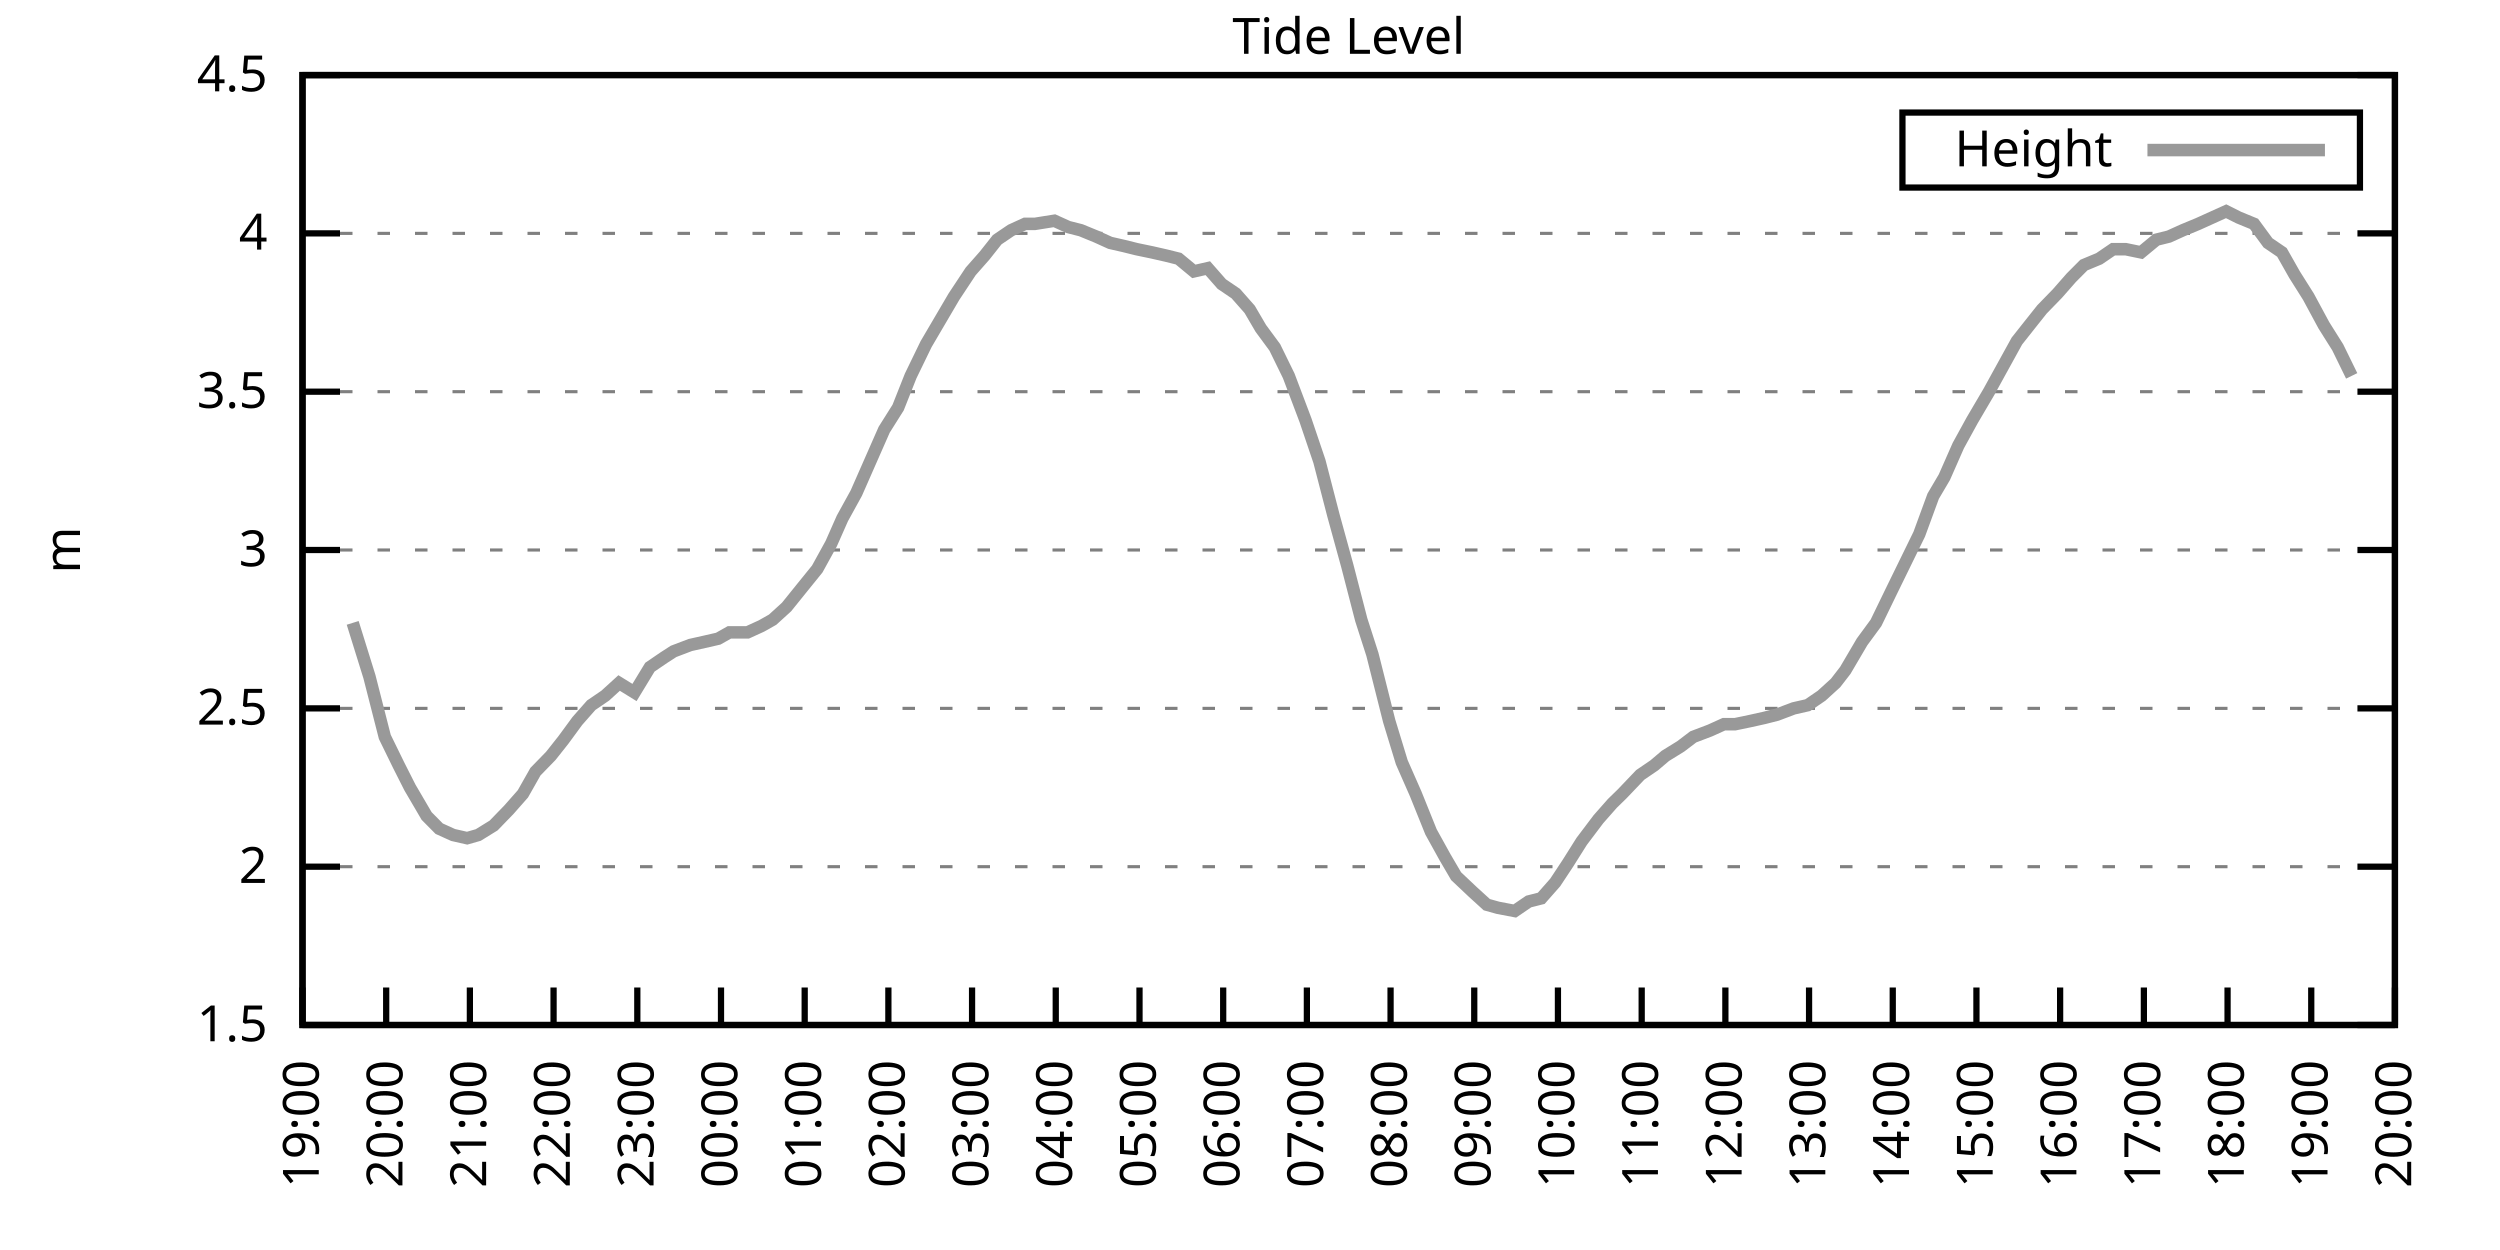
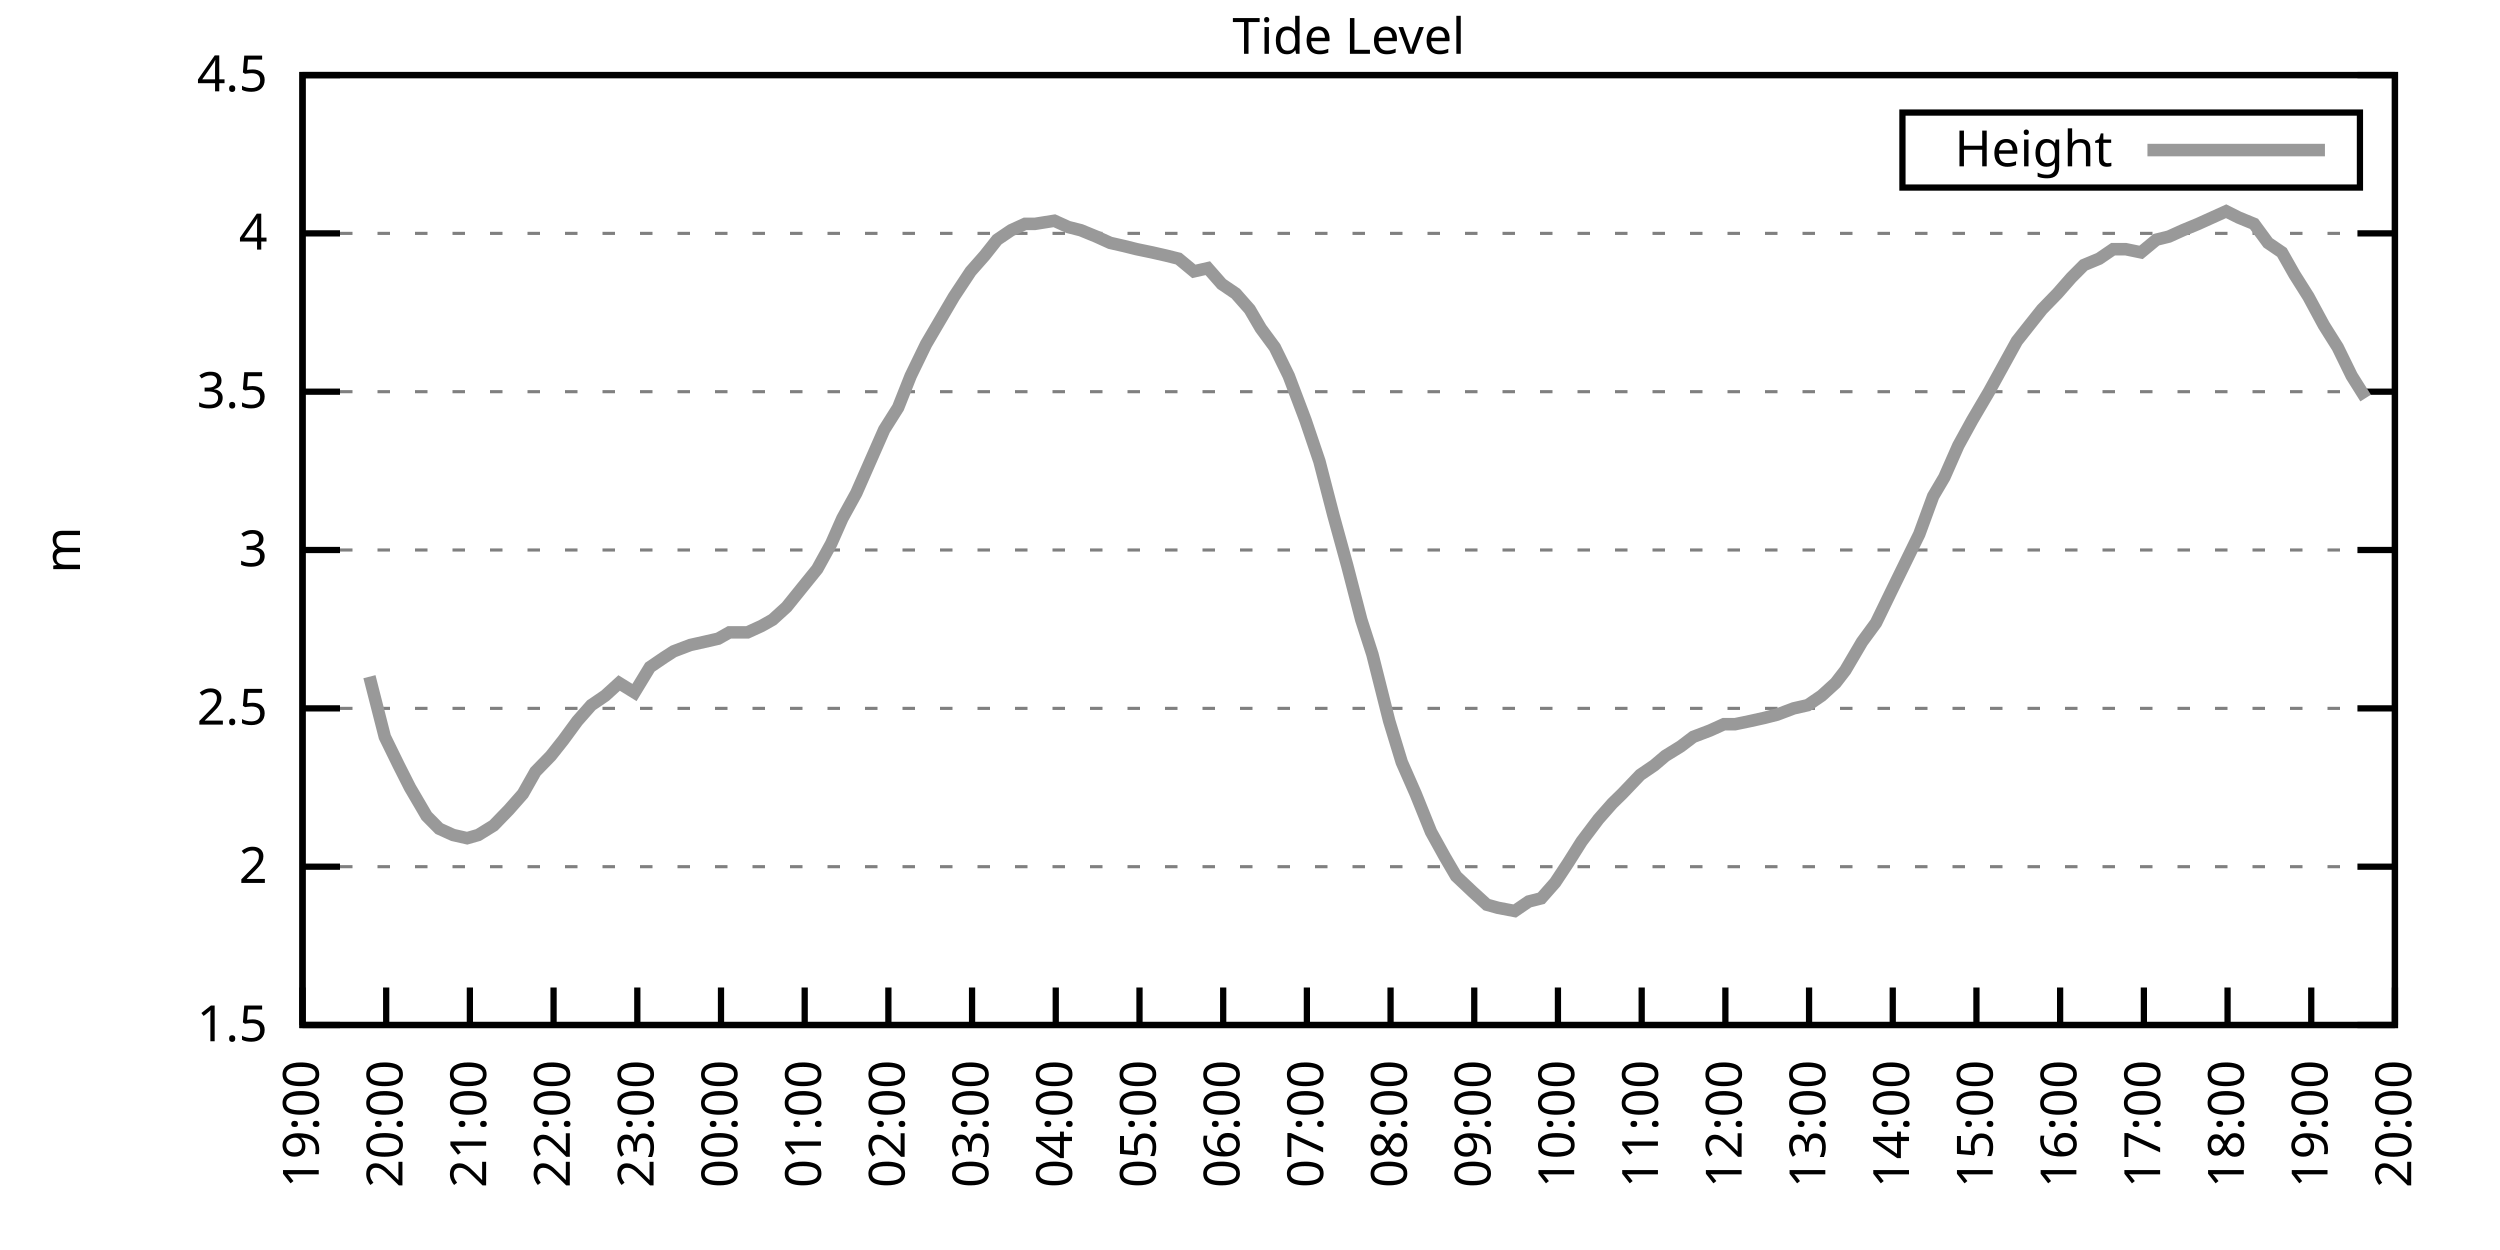
<svg xmlns="http://www.w3.org/2000/svg" xmlns:xlink="http://www.w3.org/1999/xlink" width="400" height="200" viewBox="0 0 400 200">
  <g id="gnuplot_canvas">
    <rect x="0" y="0" width="400" height="200" fill="none" />
    <defs>
      <circle id="gpDot" r="0.5" stroke-width="0.5" stroke="currentColor" />
      <path id="gpPt0" stroke-width="0.333" stroke="currentColor" d="M-1,0 h2 M0,-1 v2" />
      <path id="gpPt1" stroke-width="0.333" stroke="currentColor" d="M-1,-1 L1,1 M1,-1 L-1,1" />
      <path id="gpPt2" stroke-width="0.333" stroke="currentColor" d="M-1,0 L1,0 M0,-1 L0,1 M-1,-1 L1,1 M-1,1 L1,-1" />
      <rect id="gpPt3" stroke-width="0.333" stroke="currentColor" x="-1" y="-1" width="2" height="2" />
      <rect id="gpPt4" stroke-width="0.333" stroke="currentColor" fill="currentColor" x="-1" y="-1" width="2" height="2" />
      <circle id="gpPt5" stroke-width="0.333" stroke="currentColor" cx="0" cy="0" r="1" />
      <use xlink:href="#gpPt5" id="gpPt6" fill="currentColor" stroke="none" />
      <path id="gpPt7" stroke-width="0.333" stroke="currentColor" d="M0,-1.33 L-1.33,0.67 L1.33,0.67 z" />
      <use xlink:href="#gpPt7" id="gpPt8" fill="currentColor" stroke="none" />
      <use xlink:href="#gpPt7" id="gpPt9" stroke="currentColor" transform="rotate(180)" />
      <use xlink:href="#gpPt9" id="gpPt10" fill="currentColor" stroke="none" />
      <use xlink:href="#gpPt3" id="gpPt11" stroke="currentColor" transform="rotate(45)" />
      <use xlink:href="#gpPt11" id="gpPt12" fill="currentColor" stroke="none" />
      <path id="gpPt13" stroke-width="0.333" stroke="currentColor" d="M0,1.330 L1.265,0.411 L0.782,-1.067 L-0.782,-1.076 L-1.265,0.411 z" />
      <use xlink:href="#gpPt13" id="gpPt14" fill="currentColor" stroke="none" />
      <filter id="textbox" filterUnits="objectBoundingBox" x="0" y="0" height="1" width="1">
        <feFlood flood-color="white" flood-opacity="1" result="bgnd" />
        <feComposite in="SourceGraphic" in2="bgnd" operator="atop" />
      </filter>
      <filter id="greybox" filterUnits="objectBoundingBox" x="0" y="0" height="1" width="1">
        <feFlood flood-color="lightgrey" flood-opacity="1" result="grey" />
        <feComposite in="SourceGraphic" in2="grey" operator="atop" />
      </filter>
    </defs>
    <g fill="none" color="white" stroke="currentColor" stroke-width="1.00" stroke-linecap="butt" stroke-linejoin="miter">
</g>
    <g fill="none" color="black" stroke="currentColor" stroke-width="1.00" stroke-linecap="butt" stroke-linejoin="miter">
      <g stroke="none" shape-rendering="crispEdges">
        <polygon fill="rgb(255, 255, 255)" points="48.40,164.00 383.18,164.00 383.18,12.02 48.40,12.02 " />
      </g>
    </g>
    <g fill="none" color="black" stroke="currentColor" stroke-width="1.00" stroke-linecap="butt" stroke-linejoin="miter">
</g>
    <g fill="none" color="black" stroke="black" stroke-width="0.50" stroke-linecap="butt" stroke-linejoin="miter">
</g>
    <g fill="none" color="gray" stroke="currentColor" stroke-width="0.50" stroke-linecap="butt" stroke-linejoin="miter">
      <path stroke="gray" stroke-dasharray="2,4" class="gridline" d="M48.40,164.00 L383.19,164.00  " />
    </g>
    <g fill="none" color="gray" stroke="gray" stroke-width="1.00" stroke-linecap="butt" stroke-linejoin="miter">
</g>
    <g fill="none" color="black" stroke="currentColor" stroke-width="1.00" stroke-linecap="butt" stroke-linejoin="miter">
      <path stroke="black" d="M48.40,164.00 L54.40,164.00 M383.19,164.00 L377.19,164.00  " />
      <g transform="translate(42.80,166.60)" stroke="none" fill="black" font-family="Sans" font-size="8.00" text-anchor="end">
        <text>
          <tspan font-family="Sans"> 1.5</tspan>
        </text>
      </g>
    </g>
    <g fill="none" color="black" stroke="currentColor" stroke-width="1.00" stroke-linecap="butt" stroke-linejoin="miter">
</g>
    <g fill="none" color="black" stroke="black" stroke-width="0.50" stroke-linecap="butt" stroke-linejoin="miter">
</g>
    <g fill="none" color="gray" stroke="currentColor" stroke-width="0.50" stroke-linecap="butt" stroke-linejoin="miter">
      <path stroke="gray" stroke-dasharray="2,4" class="gridline" d="M48.40,138.67 L383.19,138.67  " />
    </g>
    <g fill="none" color="gray" stroke="gray" stroke-width="1.00" stroke-linecap="butt" stroke-linejoin="miter">
</g>
    <g fill="none" color="black" stroke="currentColor" stroke-width="1.00" stroke-linecap="butt" stroke-linejoin="miter">
      <path stroke="black" d="M48.40,138.67 L54.40,138.67 M383.19,138.67 L377.19,138.67  " />
      <g transform="translate(42.80,141.27)" stroke="none" fill="black" font-family="Sans" font-size="8.00" text-anchor="end">
        <text>
          <tspan font-family="Sans"> 2</tspan>
        </text>
      </g>
    </g>
    <g fill="none" color="black" stroke="currentColor" stroke-width="1.00" stroke-linecap="butt" stroke-linejoin="miter">
</g>
    <g fill="none" color="black" stroke="black" stroke-width="0.50" stroke-linecap="butt" stroke-linejoin="miter">
</g>
    <g fill="none" color="gray" stroke="currentColor" stroke-width="0.50" stroke-linecap="butt" stroke-linejoin="miter">
      <path stroke="gray" stroke-dasharray="2,4" class="gridline" d="M48.40,113.34 L383.19,113.34  " />
    </g>
    <g fill="none" color="gray" stroke="gray" stroke-width="1.00" stroke-linecap="butt" stroke-linejoin="miter">
</g>
    <g fill="none" color="black" stroke="currentColor" stroke-width="1.00" stroke-linecap="butt" stroke-linejoin="miter">
      <path stroke="black" d="M48.40,113.34 L54.40,113.34 M383.19,113.34 L377.19,113.34  " />
      <g transform="translate(42.80,115.94)" stroke="none" fill="black" font-family="Sans" font-size="8.00" text-anchor="end">
        <text>
          <tspan font-family="Sans"> 2.5</tspan>
        </text>
      </g>
    </g>
    <g fill="none" color="black" stroke="currentColor" stroke-width="1.00" stroke-linecap="butt" stroke-linejoin="miter">
</g>
    <g fill="none" color="black" stroke="black" stroke-width="0.50" stroke-linecap="butt" stroke-linejoin="miter">
</g>
    <g fill="none" color="gray" stroke="currentColor" stroke-width="0.50" stroke-linecap="butt" stroke-linejoin="miter">
      <path stroke="gray" stroke-dasharray="2,4" class="gridline" d="M48.40,88.00 L383.19,88.00  " />
    </g>
    <g fill="none" color="gray" stroke="gray" stroke-width="1.00" stroke-linecap="butt" stroke-linejoin="miter">
</g>
    <g fill="none" color="black" stroke="currentColor" stroke-width="1.00" stroke-linecap="butt" stroke-linejoin="miter">
      <path stroke="black" d="M48.40,88.00 L54.40,88.00 M383.19,88.00 L377.19,88.00  " />
      <g transform="translate(42.80,90.60)" stroke="none" fill="black" font-family="Sans" font-size="8.00" text-anchor="end">
        <text>
          <tspan font-family="Sans"> 3</tspan>
        </text>
      </g>
    </g>
    <g fill="none" color="black" stroke="currentColor" stroke-width="1.00" stroke-linecap="butt" stroke-linejoin="miter">
</g>
    <g fill="none" color="black" stroke="black" stroke-width="0.50" stroke-linecap="butt" stroke-linejoin="miter">
</g>
    <g fill="none" color="gray" stroke="currentColor" stroke-width="0.50" stroke-linecap="butt" stroke-linejoin="miter">
      <path stroke="gray" stroke-dasharray="2,4" class="gridline" d="M48.40,62.67 L383.19,62.67  " />
    </g>
    <g fill="none" color="gray" stroke="gray" stroke-width="1.00" stroke-linecap="butt" stroke-linejoin="miter">
</g>
    <g fill="none" color="black" stroke="currentColor" stroke-width="1.00" stroke-linecap="butt" stroke-linejoin="miter">
      <path stroke="black" d="M48.40,62.67 L54.40,62.67 M383.19,62.67 L377.19,62.67  " />
      <g transform="translate(42.80,65.27)" stroke="none" fill="black" font-family="Sans" font-size="8.00" text-anchor="end">
        <text>
          <tspan font-family="Sans"> 3.5</tspan>
        </text>
      </g>
    </g>
    <g fill="none" color="black" stroke="currentColor" stroke-width="1.00" stroke-linecap="butt" stroke-linejoin="miter">
</g>
    <g fill="none" color="black" stroke="black" stroke-width="0.50" stroke-linecap="butt" stroke-linejoin="miter">
</g>
    <g fill="none" color="gray" stroke="currentColor" stroke-width="0.50" stroke-linecap="butt" stroke-linejoin="miter">
      <path stroke="gray" stroke-dasharray="2,4" class="gridline" d="M48.40,37.34 L383.19,37.34  " />
    </g>
    <g fill="none" color="gray" stroke="gray" stroke-width="1.00" stroke-linecap="butt" stroke-linejoin="miter">
</g>
    <g fill="none" color="black" stroke="currentColor" stroke-width="1.00" stroke-linecap="butt" stroke-linejoin="miter">
      <path stroke="black" d="M48.40,37.34 L54.40,37.34 M383.19,37.34 L377.19,37.34  " />
      <g transform="translate(42.80,39.94)" stroke="none" fill="black" font-family="Sans" font-size="8.00" text-anchor="end">
        <text>
          <tspan font-family="Sans"> 4</tspan>
        </text>
      </g>
    </g>
    <g fill="none" color="black" stroke="currentColor" stroke-width="1.00" stroke-linecap="butt" stroke-linejoin="miter">
</g>
    <g fill="none" color="black" stroke="black" stroke-width="0.50" stroke-linecap="butt" stroke-linejoin="miter">
</g>
    <g fill="none" color="gray" stroke="currentColor" stroke-width="0.50" stroke-linecap="butt" stroke-linejoin="miter">
      <path stroke="gray" stroke-dasharray="2,4" class="gridline" d="M48.40,12.01 L383.19,12.01  " />
    </g>
    <g fill="none" color="gray" stroke="gray" stroke-width="1.00" stroke-linecap="butt" stroke-linejoin="miter">
</g>
    <g fill="none" color="black" stroke="currentColor" stroke-width="1.00" stroke-linecap="butt" stroke-linejoin="miter">
      <path stroke="black" d="M48.40,12.01 L54.40,12.01 M383.19,12.01 L377.19,12.01  " />
      <g transform="translate(42.80,14.61)" stroke="none" fill="black" font-family="Sans" font-size="8.00" text-anchor="end">
        <text>
          <tspan font-family="Sans"> 4.5</tspan>
        </text>
      </g>
    </g>
    <g fill="none" color="black" stroke="currentColor" stroke-width="1.00" stroke-linecap="butt" stroke-linejoin="miter">
      <path stroke="black" d="M48.40,164.00 L48.40,158.00  " />
      <g transform="translate(51.00,169.60) rotate(270.00)" stroke="none" fill="black" font-family="Sans" font-size="8.00" text-anchor="end">
        <text>
          <tspan font-family="Sans">19:00</tspan>
        </text>
      </g>
    </g>
    <g fill="none" color="black" stroke="currentColor" stroke-width="1.00" stroke-linecap="butt" stroke-linejoin="miter">
      <path stroke="black" d="M61.79,164.00 L61.79,158.00  " />
      <g transform="translate(64.39,169.60) rotate(270.00)" stroke="none" fill="black" font-family="Sans" font-size="8.00" text-anchor="end">
        <text>
          <tspan font-family="Sans">20:00</tspan>
        </text>
      </g>
    </g>
    <g fill="none" color="black" stroke="currentColor" stroke-width="1.00" stroke-linecap="butt" stroke-linejoin="miter">
      <path stroke="black" d="M75.18,164.00 L75.18,158.00  " />
      <g transform="translate(77.78,169.60) rotate(270.00)" stroke="none" fill="black" font-family="Sans" font-size="8.00" text-anchor="end">
        <text>
          <tspan font-family="Sans">21:00</tspan>
        </text>
      </g>
    </g>
    <g fill="none" color="black" stroke="currentColor" stroke-width="1.00" stroke-linecap="butt" stroke-linejoin="miter">
      <path stroke="black" d="M88.57,164.00 L88.57,158.00  " />
      <g transform="translate(91.17,169.60) rotate(270.00)" stroke="none" fill="black" font-family="Sans" font-size="8.00" text-anchor="end">
        <text>
          <tspan font-family="Sans">22:00</tspan>
        </text>
      </g>
    </g>
    <g fill="none" color="black" stroke="currentColor" stroke-width="1.00" stroke-linecap="butt" stroke-linejoin="miter">
      <path stroke="black" d="M101.97,164.00 L101.97,158.00  " />
      <g transform="translate(104.57,169.60) rotate(270.00)" stroke="none" fill="black" font-family="Sans" font-size="8.00" text-anchor="end">
        <text>
          <tspan font-family="Sans">23:00</tspan>
        </text>
      </g>
    </g>
    <g fill="none" color="black" stroke="currentColor" stroke-width="1.00" stroke-linecap="butt" stroke-linejoin="miter">
      <path stroke="black" d="M115.36,164.00 L115.36,158.00  " />
      <g transform="translate(117.96,169.60) rotate(270.00)" stroke="none" fill="black" font-family="Sans" font-size="8.00" text-anchor="end">
        <text>
          <tspan font-family="Sans">00:00</tspan>
        </text>
      </g>
    </g>
    <g fill="none" color="black" stroke="currentColor" stroke-width="1.00" stroke-linecap="butt" stroke-linejoin="miter">
      <path stroke="black" d="M128.75,164.00 L128.75,158.00  " />
      <g transform="translate(131.35,169.60) rotate(270.00)" stroke="none" fill="black" font-family="Sans" font-size="8.00" text-anchor="end">
        <text>
          <tspan font-family="Sans">01:00</tspan>
        </text>
      </g>
    </g>
    <g fill="none" color="black" stroke="currentColor" stroke-width="1.00" stroke-linecap="butt" stroke-linejoin="miter">
      <path stroke="black" d="M142.14,164.00 L142.14,158.00  " />
      <g transform="translate(144.74,169.60) rotate(270.00)" stroke="none" fill="black" font-family="Sans" font-size="8.00" text-anchor="end">
        <text>
          <tspan font-family="Sans">02:00</tspan>
        </text>
      </g>
    </g>
    <g fill="none" color="black" stroke="currentColor" stroke-width="1.00" stroke-linecap="butt" stroke-linejoin="miter">
      <path stroke="black" d="M155.53,164.00 L155.53,158.00  " />
      <g transform="translate(158.13,169.60) rotate(270.00)" stroke="none" fill="black" font-family="Sans" font-size="8.00" text-anchor="end">
        <text>
          <tspan font-family="Sans">03:00</tspan>
        </text>
      </g>
    </g>
    <g fill="none" color="black" stroke="currentColor" stroke-width="1.00" stroke-linecap="butt" stroke-linejoin="miter">
      <path stroke="black" d="M168.92,164.00 L168.92,158.00  " />
      <g transform="translate(171.52,169.60) rotate(270.00)" stroke="none" fill="black" font-family="Sans" font-size="8.00" text-anchor="end">
        <text>
          <tspan font-family="Sans">04:00</tspan>
        </text>
      </g>
    </g>
    <g fill="none" color="black" stroke="currentColor" stroke-width="1.00" stroke-linecap="butt" stroke-linejoin="miter">
      <path stroke="black" d="M182.32,164.00 L182.32,158.00  " />
      <g transform="translate(184.92,169.60) rotate(270.00)" stroke="none" fill="black" font-family="Sans" font-size="8.00" text-anchor="end">
        <text>
          <tspan font-family="Sans">05:00</tspan>
        </text>
      </g>
    </g>
    <g fill="none" color="black" stroke="currentColor" stroke-width="1.00" stroke-linecap="butt" stroke-linejoin="miter">
      <path stroke="black" d="M195.71,164.00 L195.71,158.00  " />
      <g transform="translate(198.31,169.60) rotate(270.00)" stroke="none" fill="black" font-family="Sans" font-size="8.00" text-anchor="end">
        <text>
          <tspan font-family="Sans">06:00</tspan>
        </text>
      </g>
    </g>
    <g fill="none" color="black" stroke="currentColor" stroke-width="1.00" stroke-linecap="butt" stroke-linejoin="miter">
      <path stroke="black" d="M209.10,164.00 L209.10,158.00  " />
      <g transform="translate(211.70,169.60) rotate(270.00)" stroke="none" fill="black" font-family="Sans" font-size="8.00" text-anchor="end">
        <text>
          <tspan font-family="Sans">07:00</tspan>
        </text>
      </g>
    </g>
    <g fill="none" color="black" stroke="currentColor" stroke-width="1.00" stroke-linecap="butt" stroke-linejoin="miter">
      <path stroke="black" d="M222.49,164.00 L222.49,158.00  " />
      <g transform="translate(225.09,169.60) rotate(270.00)" stroke="none" fill="black" font-family="Sans" font-size="8.00" text-anchor="end">
        <text>
          <tspan font-family="Sans">08:00</tspan>
        </text>
      </g>
    </g>
    <g fill="none" color="black" stroke="currentColor" stroke-width="1.00" stroke-linecap="butt" stroke-linejoin="miter">
      <path stroke="black" d="M235.88,164.00 L235.88,158.00  " />
      <g transform="translate(238.48,169.60) rotate(270.00)" stroke="none" fill="black" font-family="Sans" font-size="8.00" text-anchor="end">
        <text>
          <tspan font-family="Sans">09:00</tspan>
        </text>
      </g>
    </g>
    <g fill="none" color="black" stroke="currentColor" stroke-width="1.00" stroke-linecap="butt" stroke-linejoin="miter">
      <path stroke="black" d="M249.27,164.00 L249.27,158.00  " />
      <g transform="translate(251.87,169.60) rotate(270.00)" stroke="none" fill="black" font-family="Sans" font-size="8.00" text-anchor="end">
        <text>
          <tspan font-family="Sans">10:00</tspan>
        </text>
      </g>
    </g>
    <g fill="none" color="black" stroke="currentColor" stroke-width="1.00" stroke-linecap="butt" stroke-linejoin="miter">
      <path stroke="black" d="M262.67,164.00 L262.67,158.00  " />
      <g transform="translate(265.27,169.60) rotate(270.00)" stroke="none" fill="black" font-family="Sans" font-size="8.00" text-anchor="end">
        <text>
          <tspan font-family="Sans">11:00</tspan>
        </text>
      </g>
    </g>
    <g fill="none" color="black" stroke="currentColor" stroke-width="1.00" stroke-linecap="butt" stroke-linejoin="miter">
      <path stroke="black" d="M276.06,164.00 L276.06,158.00  " />
      <g transform="translate(278.66,169.60) rotate(270.00)" stroke="none" fill="black" font-family="Sans" font-size="8.00" text-anchor="end">
        <text>
          <tspan font-family="Sans">12:00</tspan>
        </text>
      </g>
    </g>
    <g fill="none" color="black" stroke="currentColor" stroke-width="1.00" stroke-linecap="butt" stroke-linejoin="miter">
      <path stroke="black" d="M289.45,164.00 L289.45,158.00  " />
      <g transform="translate(292.05,169.60) rotate(270.00)" stroke="none" fill="black" font-family="Sans" font-size="8.00" text-anchor="end">
        <text>
          <tspan font-family="Sans">13:00</tspan>
        </text>
      </g>
    </g>
    <g fill="none" color="black" stroke="currentColor" stroke-width="1.00" stroke-linecap="butt" stroke-linejoin="miter">
      <path stroke="black" d="M302.84,164.00 L302.84,158.00  " />
      <g transform="translate(305.44,169.60) rotate(270.00)" stroke="none" fill="black" font-family="Sans" font-size="8.00" text-anchor="end">
        <text>
          <tspan font-family="Sans">14:00</tspan>
        </text>
      </g>
    </g>
    <g fill="none" color="black" stroke="currentColor" stroke-width="1.00" stroke-linecap="butt" stroke-linejoin="miter">
      <path stroke="black" d="M316.23,164.00 L316.23,158.00  " />
      <g transform="translate(318.83,169.60) rotate(270.00)" stroke="none" fill="black" font-family="Sans" font-size="8.00" text-anchor="end">
        <text>
          <tspan font-family="Sans">15:00</tspan>
        </text>
      </g>
    </g>
    <g fill="none" color="black" stroke="currentColor" stroke-width="1.00" stroke-linecap="butt" stroke-linejoin="miter">
      <path stroke="black" d="M329.62,164.00 L329.62,158.00  " />
      <g transform="translate(332.22,169.60) rotate(270.00)" stroke="none" fill="black" font-family="Sans" font-size="8.00" text-anchor="end">
        <text>
          <tspan font-family="Sans">16:00</tspan>
        </text>
      </g>
    </g>
    <g fill="none" color="black" stroke="currentColor" stroke-width="1.00" stroke-linecap="butt" stroke-linejoin="miter">
      <path stroke="black" d="M343.02,164.00 L343.02,158.00  " />
      <g transform="translate(345.62,169.60) rotate(270.00)" stroke="none" fill="black" font-family="Sans" font-size="8.00" text-anchor="end">
        <text>
          <tspan font-family="Sans">17:00</tspan>
        </text>
      </g>
    </g>
    <g fill="none" color="black" stroke="currentColor" stroke-width="1.00" stroke-linecap="butt" stroke-linejoin="miter">
      <path stroke="black" d="M356.41,164.00 L356.41,158.00  " />
      <g transform="translate(359.01,169.60) rotate(270.00)" stroke="none" fill="black" font-family="Sans" font-size="8.00" text-anchor="end">
        <text>
          <tspan font-family="Sans">18:00</tspan>
        </text>
      </g>
    </g>
    <g fill="none" color="black" stroke="currentColor" stroke-width="1.00" stroke-linecap="butt" stroke-linejoin="miter">
      <path stroke="black" d="M369.80,164.00 L369.80,158.00  " />
      <g transform="translate(372.40,169.60) rotate(270.00)" stroke="none" fill="black" font-family="Sans" font-size="8.00" text-anchor="end">
        <text>
          <tspan font-family="Sans">19:00</tspan>
        </text>
      </g>
    </g>
    <g fill="none" color="black" stroke="currentColor" stroke-width="1.00" stroke-linecap="butt" stroke-linejoin="miter">
      <path stroke="black" d="M383.19,164.00 L383.19,158.00  " />
      <g transform="translate(385.79,169.60) rotate(270.00)" stroke="none" fill="black" font-family="Sans" font-size="8.00" text-anchor="end">
        <text>
          <tspan font-family="Sans">20:00</tspan>
        </text>
      </g>
    </g>
    <g fill="none" color="black" stroke="currentColor" stroke-width="1.00" stroke-linecap="butt" stroke-linejoin="miter">
</g>
    <g fill="none" color="black" stroke="currentColor" stroke-width="1.00" stroke-linecap="butt" stroke-linejoin="miter">
      <path stroke="black" d="M48.40,12.01 L48.40,164.00 L383.19,164.00 L383.19,12.01 L48.40,12.01 Z  " />
    </g>
    <g fill="none" color="black" stroke="currentColor" stroke-width="1.00" stroke-linecap="butt" stroke-linejoin="miter">
</g>
    <g fill="none" color="black" stroke="currentColor" stroke-width="1.00" stroke-linecap="butt" stroke-linejoin="miter">
      <path stroke="black" d="M304.39,30.01 L304.39,18.01 L377.59,18.01 L377.59,30.01 L304.39,30.01 Z  " />
    </g>
    <g id="Tide_level_plot_1">
      <g fill="none" color="white" stroke="black" stroke-width="2.00" stroke-linecap="butt" stroke-linejoin="miter">
</g>
      <g fill="none" color="black" stroke="currentColor" stroke-width="2.00" stroke-linecap="butt" stroke-linejoin="miter">
        <g transform="translate(337.99,26.61)" stroke="none" fill="black" font-family="Sans" font-size="8.00" text-anchor="end">
          <text>
            <tspan font-family="Sans">Height</tspan>
          </text>
        </g>
      </g>
      <g fill="none" color="black" stroke="currentColor" stroke-width="2.00" stroke-linecap="butt" stroke-linejoin="miter">
-         <path stroke="rgb(153, 153, 153)" d="M343.59,24.01 L371.99,24.01 M56.43,99.66 L59.11,108.27 L61.57,117.90 L63.80,122.46 L65.59,126.00 L68.26,130.56   L70.27,132.59 L72.50,133.60 L74.74,134.11 L76.52,133.60 L78.98,132.08 L81.43,129.55 L83.66,127.02 L85.67,123.47   L88.13,120.94 L90.14,118.40 L92.37,115.36 L94.60,112.83 L96.83,111.31 L99.06,109.28 L101.52,110.80 L103.98,106.75   L106.21,105.23 L107.77,104.22 L110.45,103.20 L112.68,102.70 L114.91,102.19 L116.70,101.18 L119.60,101.18 L121.83,100.16   L123.62,99.15 L125.85,97.12 L128.30,94.08 L130.76,91.04 L132.99,86.99 L134.78,82.94 L137.01,78.89 L139.24,73.82   L141.47,68.75 L143.70,65.21 L145.71,60.14 L148.17,55.07 L152.63,47.47 L155.31,43.42 L157.54,40.89 L159.55,38.35   L161.78,36.84 L164.01,35.82 L165.58,35.82 L168.70,35.32 L170.93,36.33 L172.94,36.84 L175.40,37.85 L177.63,38.86   L179.86,39.37 L181.87,39.87 L184.32,40.38 L186.56,40.89 L188.57,41.39 L191.02,43.42 L193.25,42.91 L195.48,45.45   L197.72,46.97 L199.95,49.50 L201.73,52.54 L203.97,55.58 L206.20,60.14 L208.88,67.23 L211.11,73.82 L213.34,82.43   L215.57,90.54 L217.80,99.15 L219.59,104.72 L222.27,115.36 L224.28,121.95 L226.51,127.02 L228.96,133.10 L231.20,137.15   L232.98,140.19 L235.66,142.72 L237.89,144.75 L239.68,145.25 L242.36,145.76 L244.59,144.24 L246.60,143.73 L248.83,141.20   L250.84,138.16 L253.07,134.62 L255.75,131.07 L257.98,128.54 L259.54,127.02 L262.44,123.98 L264.67,122.46 L266.46,120.94   L268.92,119.42 L270.92,117.90 L273.60,116.88 L275.83,115.87 L277.62,115.87 L280.07,115.36 L282.31,114.86 L284.32,114.35   L286.99,113.34 L289.23,112.83 L291.46,111.31 L293.69,109.28 L295.25,107.26 L297.93,102.70 L300.16,99.66 L302.62,94.59   L304.85,90.03 L307.08,85.47 L309.31,79.39 L311.10,76.35 L313.33,71.29 L315.56,67.23 L318.24,62.67 L320.47,58.62   L322.70,54.57 L324.71,52.03 L326.72,49.50 L329.18,46.97 L331.41,44.43 L333.42,42.41 L335.87,41.39 L338.10,39.87   L340.11,39.87 L342.57,40.38 L345.02,38.35 L347.03,37.85 L349.26,36.84 L351.72,35.82 L353.95,34.81 L356.18,33.80   L358.19,34.81 L360.65,35.82 L362.88,38.86 L365.11,40.38 L367.12,43.93 L369.35,47.47 L371.81,52.03 L374.04,55.58   L376.27,60.14  " />
+         <path stroke="rgb(153, 153, 153)" d="M343.59,24.01 L371.99,24.01 M59.11,108.27 L61.57,117.90 L63.80,122.46 L65.59,126.00 L68.26,130.56 L70.27,132.59   L72.50,133.60 L74.74,134.11 L76.52,133.60 L78.98,132.08 L81.43,129.55 L83.66,127.02 L85.67,123.47 L88.13,120.94   L90.14,118.40 L92.37,115.36 L94.60,112.83 L96.83,111.31 L99.06,109.28 L101.52,110.80 L103.98,106.75 L106.21,105.23   L107.77,104.22 L110.45,103.20 L112.68,102.70 L114.91,102.19 L116.70,101.18 L119.60,101.18 L121.83,100.16 L123.62,99.15   L125.85,97.12 L128.30,94.08 L130.76,91.04 L132.99,86.99 L134.78,82.94 L137.01,78.89 L139.24,73.82 L141.47,68.75   L143.70,65.21 L145.71,60.14 L148.17,55.07 L152.63,47.47 L155.31,43.42 L157.54,40.89 L159.55,38.35 L161.78,36.84   L164.01,35.82 L165.58,35.82 L168.70,35.32 L170.93,36.33 L172.94,36.84 L175.40,37.85 L177.63,38.86 L179.86,39.37   L181.87,39.87 L184.32,40.38 L186.56,40.89 L188.57,41.39 L191.02,43.42 L193.25,42.91 L195.48,45.45 L197.72,46.97   L199.95,49.50 L201.73,52.54 L203.97,55.58 L206.20,60.14 L208.88,67.23 L211.11,73.82 L213.34,82.43 L215.57,90.54   L217.80,99.15 L219.59,104.72 L222.27,115.36 L224.28,121.95 L226.51,127.02 L228.96,133.10 L231.20,137.15 L232.98,140.19   L235.66,142.72 L237.89,144.75 L239.68,145.25 L242.36,145.76 L244.59,144.24 L246.60,143.73 L248.83,141.20 L250.84,138.16   L253.07,134.62 L255.75,131.07 L257.98,128.54 L259.54,127.02 L262.44,123.98 L264.67,122.46 L266.46,120.94 L268.92,119.42   L270.92,117.90 L273.60,116.88 L275.83,115.87 L277.62,115.87 L280.07,115.36 L282.31,114.86 L284.32,114.35 L286.99,113.34   L289.23,112.83 L291.46,111.31 L293.69,109.28 L295.25,107.26 L297.93,102.70 L300.16,99.66 L302.62,94.59 L304.85,90.03   L307.08,85.47 L309.31,79.39 L311.10,76.35 L313.33,71.29 L315.56,67.23 L318.24,62.67 L320.47,58.62 L322.70,54.57   L324.71,52.03 L326.72,49.50 L329.18,46.97 L331.41,44.43 L333.42,42.41 L335.87,41.39 L338.10,39.87 L340.11,39.87   L342.57,40.38 L345.02,38.35 L347.03,37.85 L349.26,36.84 L351.72,35.82 L353.95,34.81 L356.18,33.80 L358.19,34.81   L360.65,35.82 L362.88,38.86 L365.11,40.38 L367.12,43.93 L369.35,47.47 L371.81,52.03 L374.04,55.58 L376.27,60.14   L378.50,63.69  " />
      </g>
    </g>
    <g fill="none" color="black" stroke="currentColor" stroke-width="2.00" stroke-linecap="butt" stroke-linejoin="miter">
</g>
    <g fill="none" color="black" stroke="black" stroke-width="1.00" stroke-linecap="butt" stroke-linejoin="miter">
</g>
    <g fill="none" color="black" stroke="currentColor" stroke-width="1.00" stroke-linecap="butt" stroke-linejoin="miter">
      <path stroke="black" d="M48.40,12.01 L48.40,164.00 L383.19,164.00 L383.19,12.01 L48.40,12.01 Z  " />
      <g transform="translate(12.80,88.01) rotate(270.00)" stroke="none" fill="black" font-family="Sans" font-size="8.00" text-anchor="middle">
        <text>
          <tspan font-family="Sans">m</tspan>
        </text>
      </g>
    </g>
    <g fill="none" color="black" stroke="currentColor" stroke-width="1.00" stroke-linecap="butt" stroke-linejoin="miter">
</g>
    <g fill="none" color="black" stroke="currentColor" stroke-width="1.00" stroke-linecap="butt" stroke-linejoin="miter">
      <g transform="translate(215.79,8.61)" stroke="none" fill="black" font-family="Sans" font-size="8.00" text-anchor="middle">
        <text>
          <tspan font-family="Sans">Tide Level</tspan>
        </text>
      </g>
    </g>
    <g fill="none" color="black" stroke="currentColor" stroke-width="1.00" stroke-linecap="butt" stroke-linejoin="miter">
</g>
  </g>
</svg>
